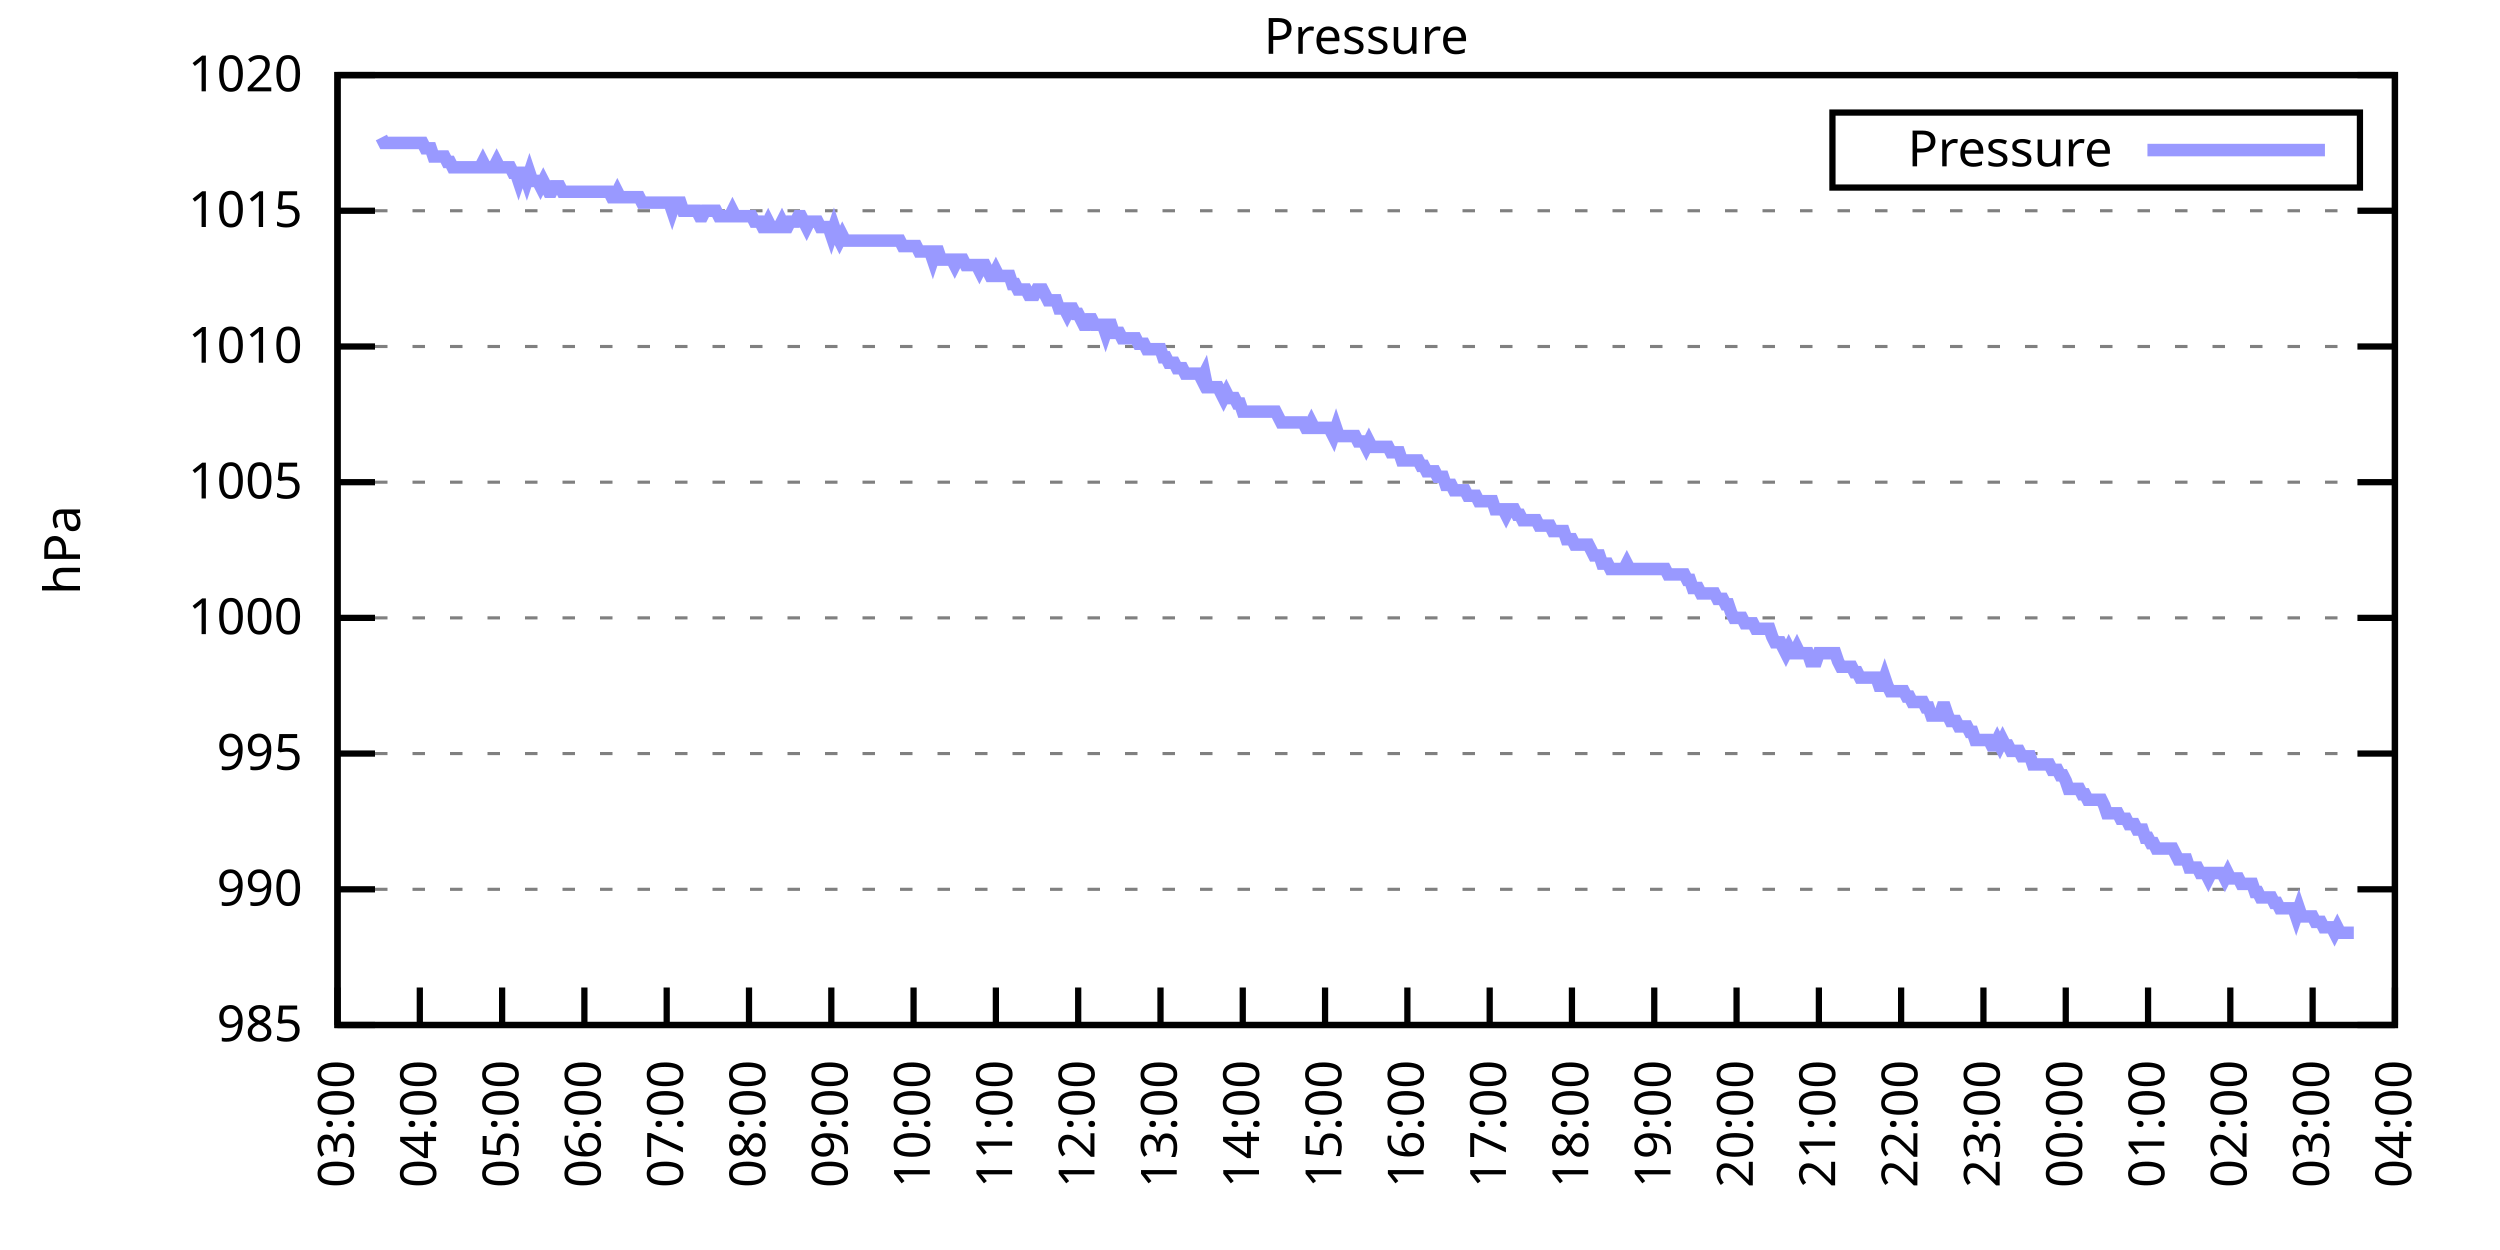
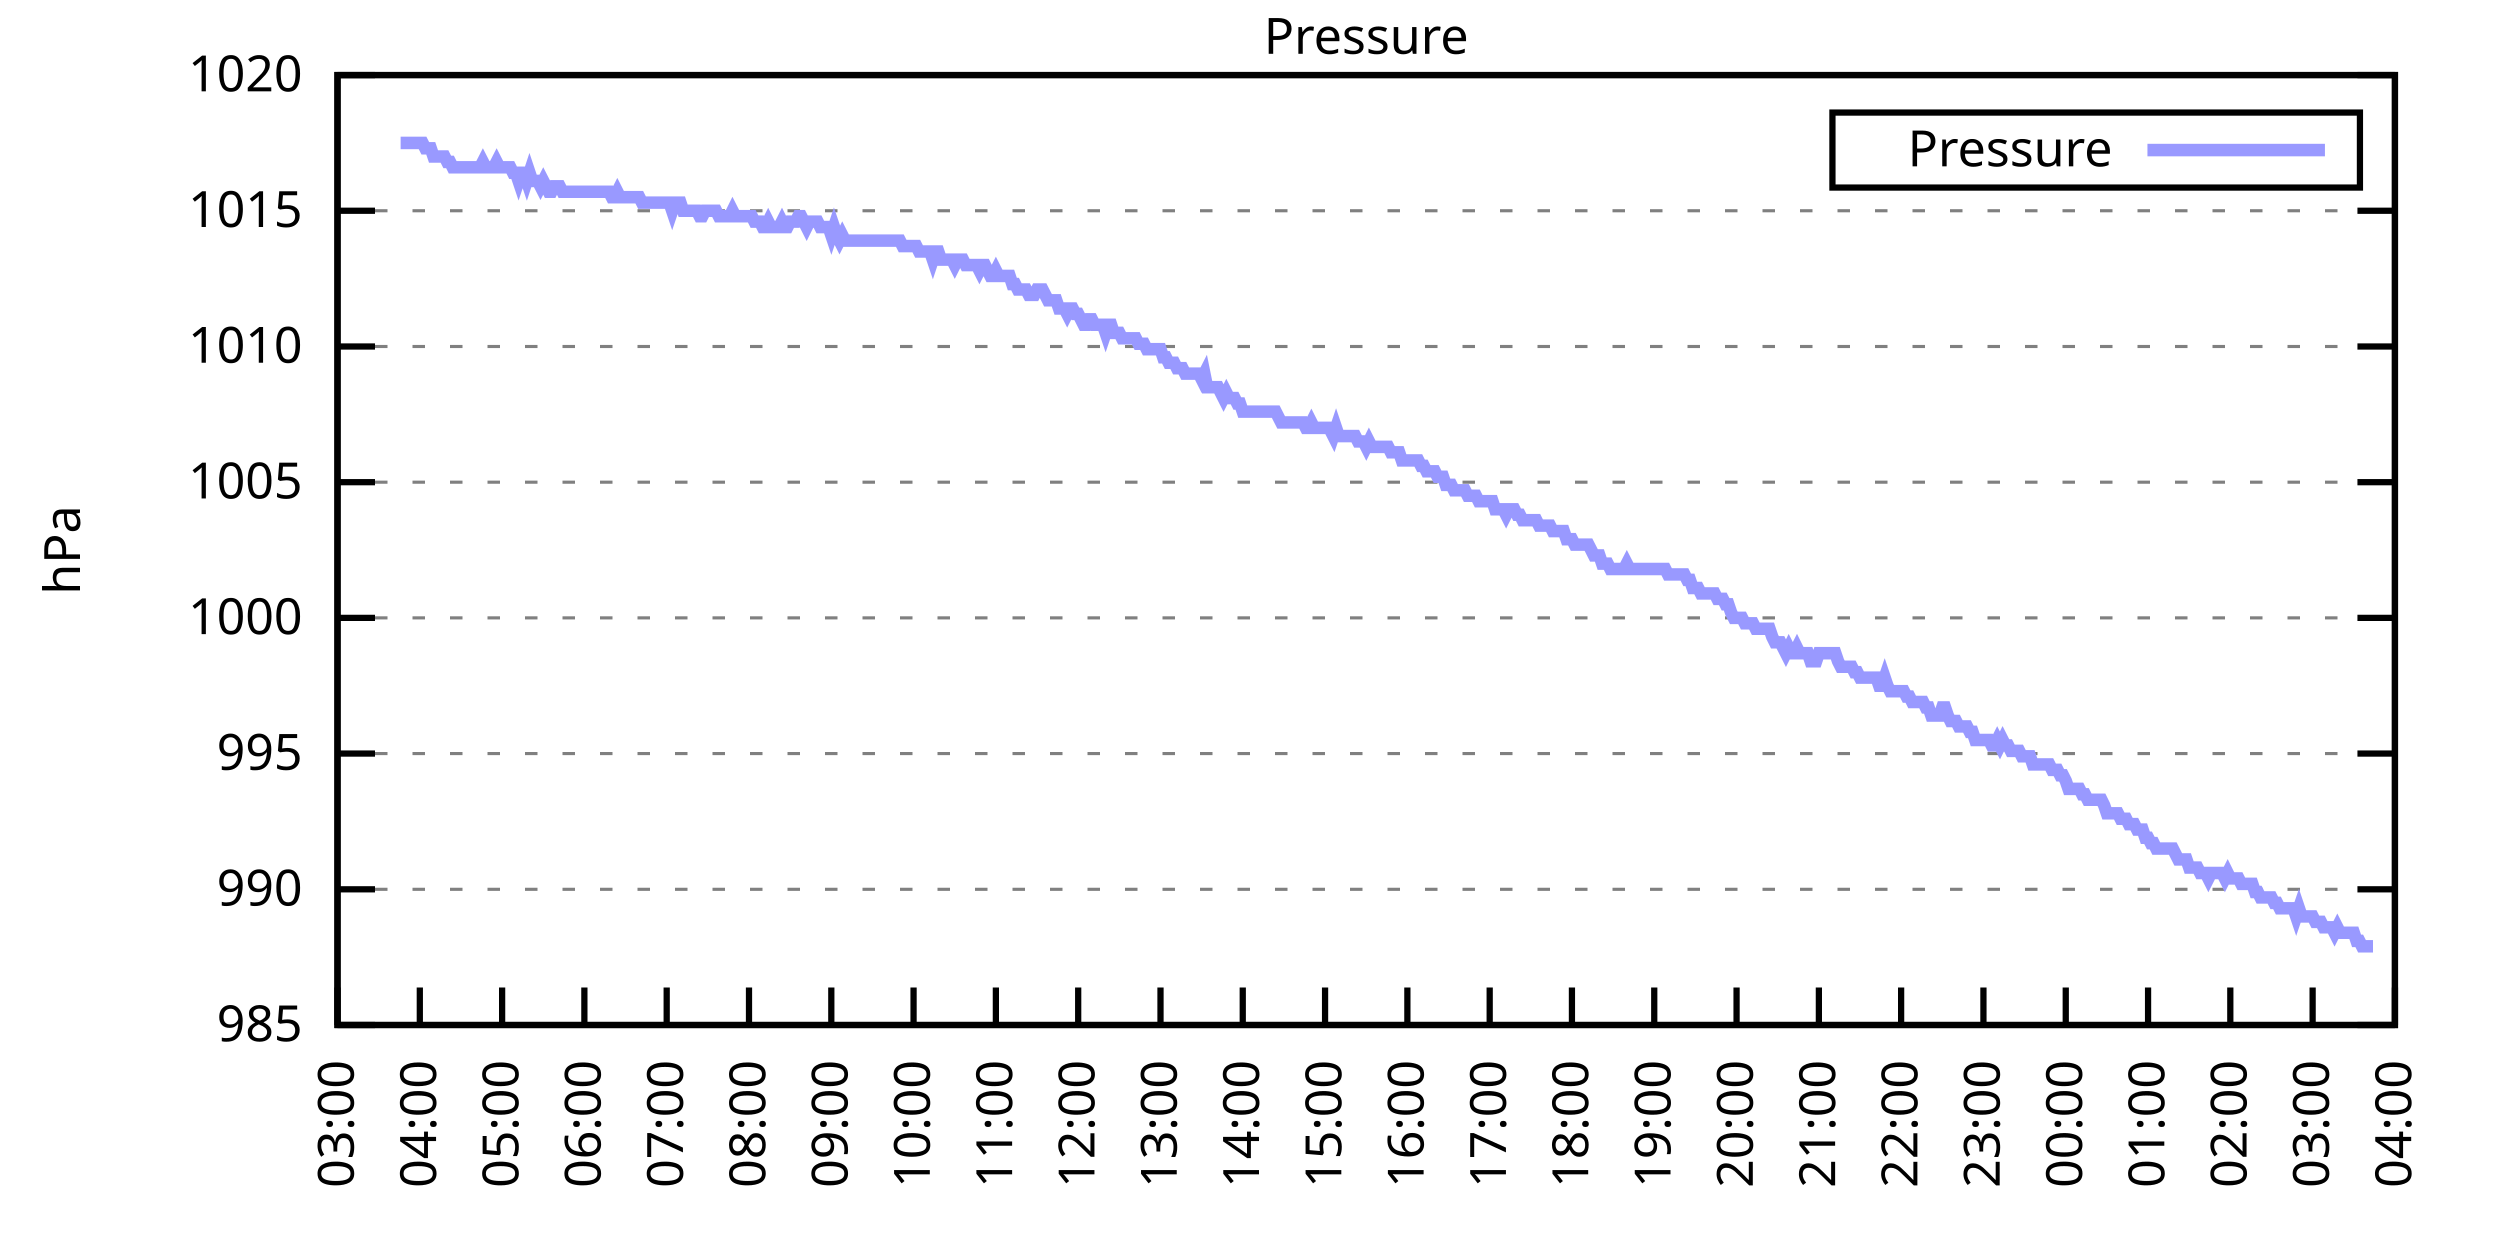
<svg xmlns="http://www.w3.org/2000/svg" xmlns:xlink="http://www.w3.org/1999/xlink" width="400" height="200" viewBox="0 0 400 200">
  <g id="gnuplot_canvas">
    <rect x="0" y="0" width="400" height="200" fill="none" />
    <defs>
      <circle id="gpDot" r="0.5" stroke-width="0.5" stroke="currentColor" />
      <path id="gpPt0" stroke-width="0.333" stroke="currentColor" d="M-1,0 h2 M0,-1 v2" />
      <path id="gpPt1" stroke-width="0.333" stroke="currentColor" d="M-1,-1 L1,1 M1,-1 L-1,1" />
      <path id="gpPt2" stroke-width="0.333" stroke="currentColor" d="M-1,0 L1,0 M0,-1 L0,1 M-1,-1 L1,1 M-1,1 L1,-1" />
      <rect id="gpPt3" stroke-width="0.333" stroke="currentColor" x="-1" y="-1" width="2" height="2" />
      <rect id="gpPt4" stroke-width="0.333" stroke="currentColor" fill="currentColor" x="-1" y="-1" width="2" height="2" />
      <circle id="gpPt5" stroke-width="0.333" stroke="currentColor" cx="0" cy="0" r="1" />
      <use xlink:href="#gpPt5" id="gpPt6" fill="currentColor" stroke="none" />
      <path id="gpPt7" stroke-width="0.333" stroke="currentColor" d="M0,-1.33 L-1.33,0.67 L1.33,0.67 z" />
      <use xlink:href="#gpPt7" id="gpPt8" fill="currentColor" stroke="none" />
      <use xlink:href="#gpPt7" id="gpPt9" stroke="currentColor" transform="rotate(180)" />
      <use xlink:href="#gpPt9" id="gpPt10" fill="currentColor" stroke="none" />
      <use xlink:href="#gpPt3" id="gpPt11" stroke="currentColor" transform="rotate(45)" />
      <use xlink:href="#gpPt11" id="gpPt12" fill="currentColor" stroke="none" />
      <path id="gpPt13" stroke-width="0.333" stroke="currentColor" d="M0,1.330 L1.265,0.411 L0.782,-1.067 L-0.782,-1.076 L-1.265,0.411 z" />
      <use xlink:href="#gpPt13" id="gpPt14" fill="currentColor" stroke="none" />
      <filter id="textbox" filterUnits="objectBoundingBox" x="0" y="0" height="1" width="1">
        <feFlood flood-color="white" flood-opacity="1" result="bgnd" />
        <feComposite in="SourceGraphic" in2="bgnd" operator="atop" />
      </filter>
      <filter id="greybox" filterUnits="objectBoundingBox" x="0" y="0" height="1" width="1">
        <feFlood flood-color="lightgrey" flood-opacity="1" result="grey" />
        <feComposite in="SourceGraphic" in2="grey" operator="atop" />
      </filter>
    </defs>
    <g fill="none" color="white" stroke="currentColor" stroke-width="1.00" stroke-linecap="butt" stroke-linejoin="miter">
</g>
    <g fill="none" color="black" stroke="currentColor" stroke-width="1.00" stroke-linecap="butt" stroke-linejoin="miter">
      <g stroke="none" shape-rendering="crispEdges">
        <polygon fill="rgb(255, 255, 255)" points="54.00,164.00 383.18,164.00 383.18,12.02 54.00,12.02 " />
      </g>
    </g>
    <g fill="none" color="black" stroke="currentColor" stroke-width="1.00" stroke-linecap="butt" stroke-linejoin="miter">
</g>
    <g fill="none" color="black" stroke="black" stroke-width="0.50" stroke-linecap="butt" stroke-linejoin="miter">
</g>
    <g fill="none" color="gray" stroke="currentColor" stroke-width="0.50" stroke-linecap="butt" stroke-linejoin="miter">
      <path stroke="gray" stroke-dasharray="2,4" class="gridline" d="M54.00,164.00 L383.19,164.00  " />
    </g>
    <g fill="none" color="gray" stroke="gray" stroke-width="1.00" stroke-linecap="butt" stroke-linejoin="miter">
</g>
    <g fill="none" color="black" stroke="currentColor" stroke-width="1.00" stroke-linecap="butt" stroke-linejoin="miter">
      <path stroke="black" d="M54.00,164.00 L60.00,164.00 M383.19,164.00 L377.19,164.00  " />
      <g transform="translate(48.40,166.60)" stroke="none" fill="black" font-family="Sans" font-size="8.00" text-anchor="end">
        <text>
          <tspan font-family="Sans"> 985</tspan>
        </text>
      </g>
    </g>
    <g fill="none" color="black" stroke="currentColor" stroke-width="1.00" stroke-linecap="butt" stroke-linejoin="miter">
</g>
    <g fill="none" color="black" stroke="black" stroke-width="0.50" stroke-linecap="butt" stroke-linejoin="miter">
</g>
    <g fill="none" color="gray" stroke="currentColor" stroke-width="0.50" stroke-linecap="butt" stroke-linejoin="miter">
      <path stroke="gray" stroke-dasharray="2,4" class="gridline" d="M54.00,142.29 L383.19,142.29  " />
    </g>
    <g fill="none" color="gray" stroke="gray" stroke-width="1.00" stroke-linecap="butt" stroke-linejoin="miter">
</g>
    <g fill="none" color="black" stroke="currentColor" stroke-width="1.00" stroke-linecap="butt" stroke-linejoin="miter">
      <path stroke="black" d="M54.00,142.29 L60.00,142.29 M383.19,142.29 L377.19,142.29  " />
      <g transform="translate(48.40,144.89)" stroke="none" fill="black" font-family="Sans" font-size="8.00" text-anchor="end">
        <text>
          <tspan font-family="Sans"> 990</tspan>
        </text>
      </g>
    </g>
    <g fill="none" color="black" stroke="currentColor" stroke-width="1.00" stroke-linecap="butt" stroke-linejoin="miter">
</g>
    <g fill="none" color="black" stroke="black" stroke-width="0.50" stroke-linecap="butt" stroke-linejoin="miter">
</g>
    <g fill="none" color="gray" stroke="currentColor" stroke-width="0.50" stroke-linecap="butt" stroke-linejoin="miter">
      <path stroke="gray" stroke-dasharray="2,4" class="gridline" d="M54.00,120.57 L383.19,120.57  " />
    </g>
    <g fill="none" color="gray" stroke="gray" stroke-width="1.00" stroke-linecap="butt" stroke-linejoin="miter">
</g>
    <g fill="none" color="black" stroke="currentColor" stroke-width="1.00" stroke-linecap="butt" stroke-linejoin="miter">
      <path stroke="black" d="M54.00,120.57 L60.00,120.57 M383.19,120.57 L377.19,120.57  " />
      <g transform="translate(48.40,123.17)" stroke="none" fill="black" font-family="Sans" font-size="8.00" text-anchor="end">
        <text>
          <tspan font-family="Sans"> 995</tspan>
        </text>
      </g>
    </g>
    <g fill="none" color="black" stroke="currentColor" stroke-width="1.00" stroke-linecap="butt" stroke-linejoin="miter">
</g>
    <g fill="none" color="black" stroke="black" stroke-width="0.50" stroke-linecap="butt" stroke-linejoin="miter">
</g>
    <g fill="none" color="gray" stroke="currentColor" stroke-width="0.50" stroke-linecap="butt" stroke-linejoin="miter">
      <path stroke="gray" stroke-dasharray="2,4" class="gridline" d="M54.00,98.86 L383.19,98.86  " />
    </g>
    <g fill="none" color="gray" stroke="gray" stroke-width="1.00" stroke-linecap="butt" stroke-linejoin="miter">
</g>
    <g fill="none" color="black" stroke="currentColor" stroke-width="1.00" stroke-linecap="butt" stroke-linejoin="miter">
      <path stroke="black" d="M54.00,98.86 L60.00,98.86 M383.19,98.86 L377.19,98.86  " />
      <g transform="translate(48.40,101.46)" stroke="none" fill="black" font-family="Sans" font-size="8.00" text-anchor="end">
        <text>
          <tspan font-family="Sans"> 1000</tspan>
        </text>
      </g>
    </g>
    <g fill="none" color="black" stroke="currentColor" stroke-width="1.00" stroke-linecap="butt" stroke-linejoin="miter">
</g>
    <g fill="none" color="black" stroke="black" stroke-width="0.50" stroke-linecap="butt" stroke-linejoin="miter">
</g>
    <g fill="none" color="gray" stroke="currentColor" stroke-width="0.50" stroke-linecap="butt" stroke-linejoin="miter">
      <path stroke="gray" stroke-dasharray="2,4" class="gridline" d="M54.00,77.15 L383.19,77.15  " />
    </g>
    <g fill="none" color="gray" stroke="gray" stroke-width="1.00" stroke-linecap="butt" stroke-linejoin="miter">
</g>
    <g fill="none" color="black" stroke="currentColor" stroke-width="1.00" stroke-linecap="butt" stroke-linejoin="miter">
      <path stroke="black" d="M54.00,77.15 L60.00,77.15 M383.19,77.15 L377.19,77.15  " />
      <g transform="translate(48.40,79.75)" stroke="none" fill="black" font-family="Sans" font-size="8.00" text-anchor="end">
        <text>
          <tspan font-family="Sans"> 1005</tspan>
        </text>
      </g>
    </g>
    <g fill="none" color="black" stroke="currentColor" stroke-width="1.00" stroke-linecap="butt" stroke-linejoin="miter">
</g>
    <g fill="none" color="black" stroke="black" stroke-width="0.50" stroke-linecap="butt" stroke-linejoin="miter">
</g>
    <g fill="none" color="gray" stroke="currentColor" stroke-width="0.50" stroke-linecap="butt" stroke-linejoin="miter">
      <path stroke="gray" stroke-dasharray="2,4" class="gridline" d="M54.00,55.44 L383.19,55.44  " />
    </g>
    <g fill="none" color="gray" stroke="gray" stroke-width="1.00" stroke-linecap="butt" stroke-linejoin="miter">
</g>
    <g fill="none" color="black" stroke="currentColor" stroke-width="1.00" stroke-linecap="butt" stroke-linejoin="miter">
      <path stroke="black" d="M54.00,55.44 L60.00,55.44 M383.19,55.44 L377.19,55.44  " />
      <g transform="translate(48.40,58.04)" stroke="none" fill="black" font-family="Sans" font-size="8.00" text-anchor="end">
        <text>
          <tspan font-family="Sans"> 1010</tspan>
        </text>
      </g>
    </g>
    <g fill="none" color="black" stroke="currentColor" stroke-width="1.00" stroke-linecap="butt" stroke-linejoin="miter">
</g>
    <g fill="none" color="black" stroke="black" stroke-width="0.50" stroke-linecap="butt" stroke-linejoin="miter">
</g>
    <g fill="none" color="gray" stroke="currentColor" stroke-width="0.50" stroke-linecap="butt" stroke-linejoin="miter">
      <path stroke="gray" stroke-dasharray="2,4" class="gridline" d="M54.00,33.72 L383.19,33.72  " />
    </g>
    <g fill="none" color="gray" stroke="gray" stroke-width="1.00" stroke-linecap="butt" stroke-linejoin="miter">
</g>
    <g fill="none" color="black" stroke="currentColor" stroke-width="1.00" stroke-linecap="butt" stroke-linejoin="miter">
      <path stroke="black" d="M54.00,33.72 L60.00,33.72 M383.19,33.72 L377.19,33.72  " />
      <g transform="translate(48.40,36.32)" stroke="none" fill="black" font-family="Sans" font-size="8.00" text-anchor="end">
        <text>
          <tspan font-family="Sans"> 1015</tspan>
        </text>
      </g>
    </g>
    <g fill="none" color="black" stroke="currentColor" stroke-width="1.00" stroke-linecap="butt" stroke-linejoin="miter">
</g>
    <g fill="none" color="black" stroke="black" stroke-width="0.50" stroke-linecap="butt" stroke-linejoin="miter">
</g>
    <g fill="none" color="gray" stroke="currentColor" stroke-width="0.50" stroke-linecap="butt" stroke-linejoin="miter">
      <path stroke="gray" stroke-dasharray="2,4" class="gridline" d="M54.00,12.01 L383.19,12.01  " />
    </g>
    <g fill="none" color="gray" stroke="gray" stroke-width="1.00" stroke-linecap="butt" stroke-linejoin="miter">
</g>
    <g fill="none" color="black" stroke="currentColor" stroke-width="1.00" stroke-linecap="butt" stroke-linejoin="miter">
      <path stroke="black" d="M54.00,12.01 L60.00,12.01 M383.19,12.01 L377.19,12.01  " />
      <g transform="translate(48.40,14.61)" stroke="none" fill="black" font-family="Sans" font-size="8.00" text-anchor="end">
        <text>
          <tspan font-family="Sans"> 1020</tspan>
        </text>
      </g>
    </g>
    <g fill="none" color="black" stroke="currentColor" stroke-width="1.00" stroke-linecap="butt" stroke-linejoin="miter">
      <path stroke="black" d="M54.00,164.00 L54.00,158.00  " />
      <g transform="translate(56.60,169.60) rotate(270.00)" stroke="none" fill="black" font-family="Sans" font-size="8.00" text-anchor="end">
        <text>
          <tspan font-family="Sans">03:00</tspan>
        </text>
      </g>
    </g>
    <g fill="none" color="black" stroke="currentColor" stroke-width="1.00" stroke-linecap="butt" stroke-linejoin="miter">
      <path stroke="black" d="M67.17,164.00 L67.17,158.00  " />
      <g transform="translate(69.77,169.60) rotate(270.00)" stroke="none" fill="black" font-family="Sans" font-size="8.00" text-anchor="end">
        <text>
          <tspan font-family="Sans">04:00</tspan>
        </text>
      </g>
    </g>
    <g fill="none" color="black" stroke="currentColor" stroke-width="1.00" stroke-linecap="butt" stroke-linejoin="miter">
      <path stroke="black" d="M80.34,164.00 L80.34,158.00  " />
      <g transform="translate(82.94,169.60) rotate(270.00)" stroke="none" fill="black" font-family="Sans" font-size="8.00" text-anchor="end">
        <text>
          <tspan font-family="Sans">05:00</tspan>
        </text>
      </g>
    </g>
    <g fill="none" color="black" stroke="currentColor" stroke-width="1.00" stroke-linecap="butt" stroke-linejoin="miter">
      <path stroke="black" d="M93.50,164.00 L93.50,158.00  " />
      <g transform="translate(96.10,169.60) rotate(270.00)" stroke="none" fill="black" font-family="Sans" font-size="8.00" text-anchor="end">
        <text>
          <tspan font-family="Sans">06:00</tspan>
        </text>
      </g>
    </g>
    <g fill="none" color="black" stroke="currentColor" stroke-width="1.00" stroke-linecap="butt" stroke-linejoin="miter">
      <path stroke="black" d="M106.67,164.00 L106.67,158.00  " />
      <g transform="translate(109.27,169.60) rotate(270.00)" stroke="none" fill="black" font-family="Sans" font-size="8.00" text-anchor="end">
        <text>
          <tspan font-family="Sans">07:00</tspan>
        </text>
      </g>
    </g>
    <g fill="none" color="black" stroke="currentColor" stroke-width="1.00" stroke-linecap="butt" stroke-linejoin="miter">
      <path stroke="black" d="M119.84,164.00 L119.84,158.00  " />
      <g transform="translate(122.44,169.60) rotate(270.00)" stroke="none" fill="black" font-family="Sans" font-size="8.00" text-anchor="end">
        <text>
          <tspan font-family="Sans">08:00</tspan>
        </text>
      </g>
    </g>
    <g fill="none" color="black" stroke="currentColor" stroke-width="1.00" stroke-linecap="butt" stroke-linejoin="miter">
      <path stroke="black" d="M133.01,164.00 L133.01,158.00  " />
      <g transform="translate(135.61,169.60) rotate(270.00)" stroke="none" fill="black" font-family="Sans" font-size="8.00" text-anchor="end">
        <text>
          <tspan font-family="Sans">09:00</tspan>
        </text>
      </g>
    </g>
    <g fill="none" color="black" stroke="currentColor" stroke-width="1.00" stroke-linecap="butt" stroke-linejoin="miter">
      <path stroke="black" d="M146.17,164.00 L146.17,158.00  " />
      <g transform="translate(148.77,169.60) rotate(270.00)" stroke="none" fill="black" font-family="Sans" font-size="8.00" text-anchor="end">
        <text>
          <tspan font-family="Sans">10:00</tspan>
        </text>
      </g>
    </g>
    <g fill="none" color="black" stroke="currentColor" stroke-width="1.00" stroke-linecap="butt" stroke-linejoin="miter">
      <path stroke="black" d="M159.34,164.00 L159.34,158.00  " />
      <g transform="translate(161.94,169.60) rotate(270.00)" stroke="none" fill="black" font-family="Sans" font-size="8.00" text-anchor="end">
        <text>
          <tspan font-family="Sans">11:00</tspan>
        </text>
      </g>
    </g>
    <g fill="none" color="black" stroke="currentColor" stroke-width="1.00" stroke-linecap="butt" stroke-linejoin="miter">
      <path stroke="black" d="M172.51,164.00 L172.51,158.00  " />
      <g transform="translate(175.11,169.60) rotate(270.00)" stroke="none" fill="black" font-family="Sans" font-size="8.00" text-anchor="end">
        <text>
          <tspan font-family="Sans">12:00</tspan>
        </text>
      </g>
    </g>
    <g fill="none" color="black" stroke="currentColor" stroke-width="1.00" stroke-linecap="butt" stroke-linejoin="miter">
      <path stroke="black" d="M185.68,164.00 L185.68,158.00  " />
      <g transform="translate(188.28,169.60) rotate(270.00)" stroke="none" fill="black" font-family="Sans" font-size="8.00" text-anchor="end">
        <text>
          <tspan font-family="Sans">13:00</tspan>
        </text>
      </g>
    </g>
    <g fill="none" color="black" stroke="currentColor" stroke-width="1.00" stroke-linecap="butt" stroke-linejoin="miter">
      <path stroke="black" d="M198.84,164.00 L198.84,158.00  " />
      <g transform="translate(201.44,169.60) rotate(270.00)" stroke="none" fill="black" font-family="Sans" font-size="8.00" text-anchor="end">
        <text>
          <tspan font-family="Sans">14:00</tspan>
        </text>
      </g>
    </g>
    <g fill="none" color="black" stroke="currentColor" stroke-width="1.00" stroke-linecap="butt" stroke-linejoin="miter">
      <path stroke="black" d="M212.01,164.00 L212.01,158.00  " />
      <g transform="translate(214.61,169.60) rotate(270.00)" stroke="none" fill="black" font-family="Sans" font-size="8.00" text-anchor="end">
        <text>
          <tspan font-family="Sans">15:00</tspan>
        </text>
      </g>
    </g>
    <g fill="none" color="black" stroke="currentColor" stroke-width="1.00" stroke-linecap="butt" stroke-linejoin="miter">
      <path stroke="black" d="M225.18,164.00 L225.18,158.00  " />
      <g transform="translate(227.78,169.60) rotate(270.00)" stroke="none" fill="black" font-family="Sans" font-size="8.00" text-anchor="end">
        <text>
          <tspan font-family="Sans">16:00</tspan>
        </text>
      </g>
    </g>
    <g fill="none" color="black" stroke="currentColor" stroke-width="1.00" stroke-linecap="butt" stroke-linejoin="miter">
      <path stroke="black" d="M238.35,164.00 L238.35,158.00  " />
      <g transform="translate(240.95,169.60) rotate(270.00)" stroke="none" fill="black" font-family="Sans" font-size="8.00" text-anchor="end">
        <text>
          <tspan font-family="Sans">17:00</tspan>
        </text>
      </g>
    </g>
    <g fill="none" color="black" stroke="currentColor" stroke-width="1.00" stroke-linecap="butt" stroke-linejoin="miter">
      <path stroke="black" d="M251.51,164.00 L251.51,158.00  " />
      <g transform="translate(254.11,169.60) rotate(270.00)" stroke="none" fill="black" font-family="Sans" font-size="8.00" text-anchor="end">
        <text>
          <tspan font-family="Sans">18:00</tspan>
        </text>
      </g>
    </g>
    <g fill="none" color="black" stroke="currentColor" stroke-width="1.00" stroke-linecap="butt" stroke-linejoin="miter">
      <path stroke="black" d="M264.68,164.00 L264.68,158.00  " />
      <g transform="translate(267.28,169.60) rotate(270.00)" stroke="none" fill="black" font-family="Sans" font-size="8.00" text-anchor="end">
        <text>
          <tspan font-family="Sans">19:00</tspan>
        </text>
      </g>
    </g>
    <g fill="none" color="black" stroke="currentColor" stroke-width="1.00" stroke-linecap="butt" stroke-linejoin="miter">
      <path stroke="black" d="M277.85,164.00 L277.85,158.00  " />
      <g transform="translate(280.45,169.60) rotate(270.00)" stroke="none" fill="black" font-family="Sans" font-size="8.00" text-anchor="end">
        <text>
          <tspan font-family="Sans">20:00</tspan>
        </text>
      </g>
    </g>
    <g fill="none" color="black" stroke="currentColor" stroke-width="1.00" stroke-linecap="butt" stroke-linejoin="miter">
      <path stroke="black" d="M291.02,164.00 L291.02,158.00  " />
      <g transform="translate(293.62,169.60) rotate(270.00)" stroke="none" fill="black" font-family="Sans" font-size="8.00" text-anchor="end">
        <text>
          <tspan font-family="Sans">21:00</tspan>
        </text>
      </g>
    </g>
    <g fill="none" color="black" stroke="currentColor" stroke-width="1.00" stroke-linecap="butt" stroke-linejoin="miter">
      <path stroke="black" d="M304.18,164.00 L304.18,158.00  " />
      <g transform="translate(306.78,169.60) rotate(270.00)" stroke="none" fill="black" font-family="Sans" font-size="8.00" text-anchor="end">
        <text>
          <tspan font-family="Sans">22:00</tspan>
        </text>
      </g>
    </g>
    <g fill="none" color="black" stroke="currentColor" stroke-width="1.00" stroke-linecap="butt" stroke-linejoin="miter">
      <path stroke="black" d="M317.35,164.00 L317.35,158.00  " />
      <g transform="translate(319.95,169.60) rotate(270.00)" stroke="none" fill="black" font-family="Sans" font-size="8.00" text-anchor="end">
        <text>
          <tspan font-family="Sans">23:00</tspan>
        </text>
      </g>
    </g>
    <g fill="none" color="black" stroke="currentColor" stroke-width="1.00" stroke-linecap="butt" stroke-linejoin="miter">
      <path stroke="black" d="M330.52,164.00 L330.52,158.00  " />
      <g transform="translate(333.12,169.60) rotate(270.00)" stroke="none" fill="black" font-family="Sans" font-size="8.00" text-anchor="end">
        <text>
          <tspan font-family="Sans">00:00</tspan>
        </text>
      </g>
    </g>
    <g fill="none" color="black" stroke="currentColor" stroke-width="1.00" stroke-linecap="butt" stroke-linejoin="miter">
      <path stroke="black" d="M343.69,164.00 L343.69,158.00  " />
      <g transform="translate(346.29,169.60) rotate(270.00)" stroke="none" fill="black" font-family="Sans" font-size="8.00" text-anchor="end">
        <text>
          <tspan font-family="Sans">01:00</tspan>
        </text>
      </g>
    </g>
    <g fill="none" color="black" stroke="currentColor" stroke-width="1.00" stroke-linecap="butt" stroke-linejoin="miter">
      <path stroke="black" d="M356.85,164.00 L356.85,158.00  " />
      <g transform="translate(359.45,169.60) rotate(270.00)" stroke="none" fill="black" font-family="Sans" font-size="8.00" text-anchor="end">
        <text>
          <tspan font-family="Sans">02:00</tspan>
        </text>
      </g>
    </g>
    <g fill="none" color="black" stroke="currentColor" stroke-width="1.00" stroke-linecap="butt" stroke-linejoin="miter">
      <path stroke="black" d="M370.02,164.00 L370.02,158.00  " />
      <g transform="translate(372.62,169.60) rotate(270.00)" stroke="none" fill="black" font-family="Sans" font-size="8.00" text-anchor="end">
        <text>
          <tspan font-family="Sans">03:00</tspan>
        </text>
      </g>
    </g>
    <g fill="none" color="black" stroke="currentColor" stroke-width="1.00" stroke-linecap="butt" stroke-linejoin="miter">
      <path stroke="black" d="M383.19,164.00 L383.19,158.00  " />
      <g transform="translate(385.79,169.60) rotate(270.00)" stroke="none" fill="black" font-family="Sans" font-size="8.00" text-anchor="end">
        <text>
          <tspan font-family="Sans">04:00</tspan>
        </text>
      </g>
    </g>
    <g fill="none" color="black" stroke="currentColor" stroke-width="1.00" stroke-linecap="butt" stroke-linejoin="miter">
</g>
    <g fill="none" color="black" stroke="currentColor" stroke-width="1.00" stroke-linecap="butt" stroke-linejoin="miter">
      <path stroke="black" d="M54.00,12.01 L54.00,164.00 L383.19,164.00 L383.19,12.01 L54.00,12.01 Z  " />
    </g>
    <g fill="none" color="black" stroke="currentColor" stroke-width="1.00" stroke-linecap="butt" stroke-linejoin="miter">
</g>
    <g fill="none" color="black" stroke="currentColor" stroke-width="1.00" stroke-linecap="butt" stroke-linejoin="miter">
      <path stroke="black" d="M293.19,30.01 L293.19,18.01 L377.59,18.01 L377.59,30.01 L293.19,30.01 Z  " />
    </g>
    <g id="Pressure_plot_1">
      <g fill="none" color="white" stroke="black" stroke-width="2.00" stroke-linecap="butt" stroke-linejoin="miter">
</g>
      <g fill="none" color="black" stroke="currentColor" stroke-width="2.00" stroke-linecap="butt" stroke-linejoin="miter">
        <g transform="translate(337.99,26.61)" stroke="none" fill="black" font-family="Sans" font-size="8.00" text-anchor="end">
          <text>
            <tspan font-family="Sans">Pressure</tspan>
          </text>
        </g>
      </g>
      <g fill="none" color="black" stroke="currentColor" stroke-width="2.00" stroke-linecap="butt" stroke-linejoin="miter">
-         <path stroke="rgb(153, 153, 255)" d="M343.59,24.01 L371.99,24.01 M61.02,22.00 L61.46,22.87 L61.90,22.87 L62.34,22.87 L62.78,22.87 L63.22,22.87   L63.66,22.87 L64.10,22.87 L64.53,22.87 L64.97,22.87 L65.41,22.87 L65.85,22.87 L66.29,22.87 L66.73,22.87   L67.17,22.87 L67.61,22.87 L68.05,23.73 L68.48,23.73 L68.92,23.73 L69.36,25.04 L69.80,25.04 L70.24,25.04   L70.68,25.04 L71.12,25.04 L71.56,25.91 L72.00,25.91 L72.43,26.77 L72.87,26.77 L73.31,26.77 L73.75,26.77   L74.19,26.77 L74.63,26.77 L75.07,26.77 L75.51,26.77 L75.95,26.77 L76.38,26.77 L76.82,26.77 L77.26,25.91   L77.70,26.77 L78.14,26.77 L78.58,26.77 L79.02,26.77 L79.46,25.91 L79.90,26.77 L80.34,26.77 L80.77,26.77   L81.21,26.77 L81.65,26.77 L82.09,27.64 L82.53,27.64 L82.97,28.95 L83.41,27.64 L83.85,27.64 L84.29,28.95   L84.72,27.64 L85.16,28.95 L85.60,28.95 L86.04,28.95 L86.48,29.81 L86.92,28.95 L87.36,29.81 L87.80,30.68   L88.24,30.68 L88.67,29.81 L89.11,29.81 L89.55,29.81 L89.99,30.68 L90.43,30.68 L90.87,30.68 L91.31,30.68   L91.75,30.68 L92.19,30.68 L92.62,30.68 L93.06,30.68 L93.50,30.68 L93.94,30.68 L94.38,30.68 L94.82,30.68   L95.26,30.68 L95.70,30.68 L96.14,30.68 L96.58,30.68 L97.01,30.68 L97.45,30.68 L97.89,31.55 L98.33,31.55   L98.77,30.68 L99.21,31.55 L99.65,31.55 L100.09,31.55 L100.53,31.55 L100.96,31.55 L101.40,31.55 L101.84,31.55   L102.28,31.55 L102.72,32.42 L103.16,32.42 L103.60,32.42 L104.04,32.42 L104.48,32.42 L104.91,32.42 L105.35,32.42   L105.79,32.42 L106.23,32.42 L106.67,32.42 L107.11,32.42 L107.55,33.72 L107.99,32.42 L108.43,32.42 L108.87,32.42   L109.30,33.72 L109.74,33.72 L110.18,33.72 L110.62,33.72 L111.06,33.72 L111.50,33.72 L111.94,34.59 L112.38,34.59   L112.82,33.72 L113.25,33.72 L113.69,33.72 L114.13,33.72 L114.57,33.72 L115.01,34.59 L115.45,34.59 L115.89,34.59   L116.33,34.59 L116.77,34.59 L117.20,33.72 L117.64,34.59 L118.08,34.59 L118.52,34.59 L118.96,34.59 L119.40,34.59   L119.84,34.59 L120.28,34.59 L120.72,35.46 L121.15,35.46 L121.59,35.46 L122.03,36.33 L122.47,36.33 L122.91,35.46   L123.35,36.33 L123.79,36.33 L124.23,36.33 L124.67,36.33 L125.11,35.46 L125.54,36.33 L125.98,36.33 L126.42,35.46   L126.86,35.46 L127.30,35.46 L127.74,34.59 L128.18,34.59 L128.62,35.46 L129.06,36.33 L129.49,35.46 L129.93,35.46   L130.37,35.46 L130.81,35.46 L131.25,36.33 L131.69,36.33 L132.13,36.33 L132.57,36.33 L133.01,37.63 L133.44,36.33   L133.88,37.63 L134.32,38.50 L134.76,37.63 L135.20,38.50 L135.64,38.50 L136.08,38.50 L136.52,38.50 L136.96,38.50   L137.39,38.50 L137.83,38.50 L138.27,38.50 L138.71,38.50 L139.15,38.50 L139.59,38.50 L140.03,38.50 L140.47,38.50   L140.91,38.50 L141.35,38.50 L141.78,38.50 L142.22,38.50 L142.66,38.50 L143.10,38.50 L143.54,38.50 L143.98,38.50   L144.42,39.37 L144.86,39.37 L145.30,39.37 L145.73,39.37 L146.17,39.37 L146.61,39.37 L147.05,40.24 L147.49,40.24   L147.93,40.24 L148.37,40.24 L148.81,40.24 L149.25,41.54 L149.68,40.24 L150.12,40.24 L150.56,41.54 L151.00,41.54   L151.44,41.54 L151.88,41.54 L152.32,41.54 L152.76,42.41 L153.20,41.54 L153.63,41.54 L154.07,41.54 L154.51,42.41   L154.95,42.41 L155.39,42.41 L155.83,42.41 L156.27,42.41 L156.71,43.28 L157.15,42.41 L157.59,42.41 L158.02,43.28   L158.46,44.15 L158.90,44.15 L159.34,43.28 L159.78,44.15 L160.22,44.15 L160.66,44.15 L161.10,44.15 L161.54,44.15   L161.97,45.45 L162.41,45.45 L162.85,46.32 L163.29,46.32 L163.73,46.32 L164.17,46.32 L164.61,47.18 L165.05,47.18   L165.49,47.18 L165.92,46.32 L166.36,46.32 L166.80,46.32 L167.24,47.18 L167.68,48.05 L168.12,48.05 L168.56,48.05   L169.00,48.05 L169.44,49.36 L169.87,49.36 L170.31,49.36 L170.75,50.22 L171.19,49.36 L171.63,49.36 L172.07,50.22   L172.51,50.22 L172.95,51.09 L173.39,51.96 L173.83,51.96 L174.26,51.09 L174.70,51.09 L175.14,51.96 L175.58,51.96   L176.02,51.96 L176.46,51.96 L176.90,53.26 L177.34,51.96 L177.78,51.96 L178.21,53.26 L178.65,53.26 L179.09,53.26   L179.53,54.13 L179.97,54.13 L180.41,54.13 L180.85,54.13 L181.29,54.13 L181.73,54.13 L182.16,55.00 L182.60,55.00   L183.04,55.00 L183.48,55.87 L183.92,55.87 L184.36,55.87 L184.80,55.87 L185.24,55.87 L185.68,55.87 L186.11,57.17   L186.55,57.17 L186.99,58.04 L187.43,58.04 L187.87,58.04 L188.31,58.91 L188.75,58.91 L189.19,58.91 L189.63,59.78   L190.07,59.78 L190.50,59.78 L190.94,59.78 L191.38,59.78 L191.82,59.78 L192.26,60.65 L192.70,59.78 L193.14,61.95   L193.58,61.95 L194.02,61.95 L194.45,61.95 L194.89,61.95 L195.33,62.82 L195.77,63.69 L196.21,62.82 L196.65,63.69   L197.09,63.69 L197.53,63.69 L197.97,64.56 L198.40,64.56 L198.84,65.86 L199.28,65.86 L199.72,65.86 L200.16,65.86   L200.60,65.86 L201.04,65.86 L201.48,65.86 L201.92,65.86 L202.35,65.86 L202.79,65.86 L203.23,65.86 L203.67,65.86   L204.11,65.86 L204.55,66.73 L204.99,67.59 L205.43,67.59 L205.87,67.59 L206.31,67.59 L206.74,67.59 L207.18,67.59   L207.62,67.59 L208.06,67.59 L208.50,67.59 L208.94,68.46 L209.38,68.46 L209.82,67.59 L210.26,68.46 L210.69,68.46   L211.13,68.46 L211.57,68.46 L212.01,68.46 L212.45,68.46 L212.67,68.46 L213.33,69.77 L213.77,68.46 L214.21,69.77   L214.64,69.77 L215.08,69.77 L215.52,69.77 L215.96,69.77 L216.40,69.77 L216.84,69.77 L217.28,70.63 L217.72,70.63   L218.16,70.63 L218.60,71.50 L219.03,70.63 L219.47,71.50 L219.91,71.50 L220.35,71.50 L220.79,71.50 L221.23,71.50   L221.67,71.50 L222.11,71.50 L222.55,72.37 L222.98,72.37 L223.42,72.37 L223.86,72.37 L224.30,73.67 L224.74,73.67   L225.18,73.67 L225.62,73.67 L226.06,73.67 L226.50,73.67 L226.93,73.67 L227.37,74.54 L227.81,74.54 L228.25,75.41   L228.69,75.41 L229.13,75.41 L229.57,75.41 L230.01,76.28 L230.45,76.28 L230.88,76.28 L231.32,77.58 L231.76,77.58   L232.20,77.58 L232.64,78.45 L233.08,78.45 L233.52,78.45 L233.96,78.45 L234.40,78.45 L234.84,79.32 L235.27,79.32   L235.71,79.32 L236.15,79.32 L236.59,80.19 L237.03,80.19 L237.47,80.19 L237.91,80.19 L238.35,80.19 L238.79,80.19   L239.22,81.49 L239.66,81.49 L240.10,81.49 L240.54,81.49 L240.98,82.36 L241.42,81.49 L241.86,81.49 L242.30,81.49   L242.74,82.36 L243.17,82.36 L243.61,83.23 L244.05,83.23 L244.49,83.23 L244.93,83.23 L245.37,83.23 L245.81,83.23   L246.25,84.10 L246.69,84.10 L247.12,84.10 L247.56,84.10 L248.00,84.10 L248.44,84.97 L248.88,84.97 L249.32,84.97   L249.76,84.97 L250.20,84.97 L250.64,86.27 L251.08,86.27 L251.51,86.27 L251.95,87.14 L252.39,87.14 L252.83,87.14   L253.27,87.14 L253.71,87.14 L254.15,87.14 L254.59,88.00 L255.03,88.87 L255.46,88.87 L255.90,88.87 L256.34,90.18   L256.78,90.18 L257.22,90.18 L257.66,91.04 L258.10,91.04 L258.54,91.04 L258.98,91.04 L259.41,91.04 L259.85,91.04   L260.29,90.18 L260.73,91.04 L261.17,91.04 L261.61,91.04 L262.05,91.04 L262.49,91.04 L262.93,91.04 L263.36,91.04   L263.80,91.04 L264.24,91.04 L264.68,91.04 L265.12,91.04 L265.56,91.04 L266.00,91.04 L266.44,91.04 L266.88,91.91   L267.32,91.91 L267.75,91.91 L268.19,91.91 L268.63,91.91 L269.07,91.91 L269.51,91.91 L269.95,92.78 L270.39,92.78   L270.83,94.08 L271.27,94.08 L271.70,94.08 L272.14,94.95 L272.58,94.95 L273.02,94.95 L273.46,94.95 L273.90,94.95   L274.34,94.95 L274.78,95.82 L275.22,95.82 L275.65,95.82 L276.09,96.69 L276.53,96.69 L276.97,97.99 L277.41,98.86   L277.85,98.86 L278.29,98.86 L278.73,98.86 L279.17,99.73 L279.60,99.73 L280.04,99.73 L280.48,99.73 L280.92,100.60   L281.36,100.60 L281.80,100.60 L282.24,100.60 L282.68,100.60 L283.12,100.60 L283.56,101.90 L283.99,102.77 L284.43,102.77   L284.87,102.77 L285.31,103.64 L285.75,104.51 L286.19,103.64 L286.63,104.51 L287.07,104.51 L287.51,103.64 L287.94,104.51   L288.38,104.51 L288.82,104.51 L289.26,104.51 L289.70,105.81 L290.14,105.81 L290.58,105.81 L291.02,104.51 L291.46,104.51   L291.89,104.51 L292.33,104.51 L292.77,104.51 L293.21,104.51 L293.65,104.51 L294.09,105.81 L294.53,106.68 L294.97,106.68   L295.41,106.68 L295.84,106.68 L296.28,106.68 L296.72,107.55 L297.16,107.55 L297.60,108.42 L298.04,108.42 L298.48,108.42   L298.92,108.42 L299.36,108.42 L299.80,108.42 L300.23,108.42 L300.67,109.72 L301.11,109.72 L301.55,108.42 L301.99,109.72   L302.43,110.59 L302.87,110.59 L303.31,110.59 L303.75,110.59 L304.18,110.59 L304.62,110.59 L305.06,111.45 L305.50,111.45   L305.94,112.32 L306.38,112.32 L306.82,112.32 L307.26,112.32 L307.70,112.32 L308.13,113.19 L308.57,113.19 L309.01,114.49   L309.45,114.49 L309.89,114.49 L310.33,114.49 L310.77,113.19 L311.21,113.19 L311.65,114.49 L312.08,115.36 L312.52,115.36   L312.96,115.36 L313.40,116.23 L313.84,116.23 L314.28,116.23 L314.72,116.23 L315.16,117.10 L315.60,117.10 L316.04,118.40   L316.47,118.40 L316.91,118.40 L317.35,118.40 L317.79,118.40 L318.23,118.40 L318.67,119.27 L319.11,119.27 L319.55,118.40   L319.99,119.27 L320.42,118.40 L320.86,119.27 L321.30,119.27 L321.74,120.14 L322.18,120.14 L322.62,120.14 L323.06,120.14   L323.50,121.01 L323.94,121.01 L324.37,121.01 L324.81,121.01 L325.25,122.31 L325.69,122.31 L326.13,122.31 L326.57,122.31   L327.01,122.31 L327.45,122.31 L327.89,122.31 L328.33,123.18 L328.76,123.18 L329.20,123.18 L329.64,124.05 L330.08,124.05   L330.52,124.92 L330.96,126.22 L331.40,126.22 L331.84,126.22 L332.28,126.22 L332.71,126.22 L333.15,127.09 L333.59,127.09   L334.03,127.96 L334.47,127.96 L334.91,127.96 L335.35,127.96 L335.79,127.96 L336.23,127.96 L336.66,128.83 L337.10,130.13   L337.54,130.13 L337.98,130.13 L338.42,130.13 L338.86,130.13 L339.30,131.00 L339.74,131.00 L340.18,131.00 L340.61,131.86   L341.05,131.86 L341.49,131.86 L341.93,132.73 L342.37,132.73 L342.81,132.73 L343.25,134.04 L343.69,134.04 L344.13,134.90   L344.57,134.90 L345.00,135.77 L345.44,135.77 L345.88,135.77 L346.32,135.77 L346.76,135.77 L347.20,135.77 L347.64,135.77   L348.08,136.64 L348.52,137.51 L348.95,137.51 L349.39,137.51 L349.83,137.51 L350.27,138.81 L350.71,138.81 L351.15,138.81   L351.59,138.81 L352.03,139.68 L352.47,139.68 L352.90,139.68 L353.34,140.55 L353.78,139.68 L354.22,139.68 L354.66,139.68   L355.10,139.68 L355.54,139.68 L355.98,140.55 L356.42,139.68 L356.85,140.55 L357.29,140.55 L357.73,140.55 L358.17,140.55   L358.61,141.42 L359.05,141.42 L359.49,141.42 L359.93,141.42 L360.37,141.42 L360.81,142.72 L361.24,142.72 L361.68,143.59   L362.12,143.59 L362.56,143.59 L363.00,143.59 L363.44,143.59 L363.88,144.46 L364.32,144.46 L364.76,145.33 L365.19,145.33   L365.63,145.33 L366.07,145.33 L366.51,145.33 L366.95,145.33 L367.39,146.63 L367.83,145.33 L368.27,146.63 L368.71,146.63   L369.14,146.63 L369.58,146.63 L370.02,146.63 L370.46,147.50 L370.90,147.50 L371.34,147.50 L371.78,148.37 L372.22,148.37   L372.66,148.37 L373.09,148.37 L373.53,149.24 L373.97,148.37 L374.41,149.24 L374.85,149.24 L375.29,149.24 L375.73,149.24   L376.17,149.24 L376.61,149.24  " />
+         <path stroke="rgb(153, 153, 255)" d="M343.59,24.01 L371.99,24.01 M64.10,22.87 L64.53,22.87 L64.97,22.87 L65.41,22.87 L65.85,22.87 L66.29,22.87   L66.73,22.87 L67.17,22.87 L67.61,22.87 L68.05,23.73 L68.48,23.73 L68.92,23.73 L69.36,25.04 L69.80,25.04   L70.24,25.04 L70.68,25.04 L71.12,25.04 L71.56,25.91 L72.00,25.91 L72.43,26.77 L72.87,26.77 L73.31,26.77   L73.75,26.77 L74.19,26.77 L74.63,26.77 L75.07,26.77 L75.51,26.77 L75.95,26.77 L76.38,26.77 L76.82,26.77   L77.26,25.91 L77.70,26.77 L78.14,26.77 L78.58,26.77 L79.02,26.77 L79.46,25.91 L79.90,26.77 L80.34,26.77   L80.77,26.77 L81.21,26.77 L81.65,26.77 L82.09,27.64 L82.53,27.64 L82.97,28.95 L83.41,27.64 L83.85,27.64   L84.29,28.95 L84.72,27.64 L85.16,28.95 L85.60,28.95 L86.04,28.95 L86.48,29.81 L86.92,28.95 L87.36,29.81   L87.80,30.68 L88.24,30.68 L88.67,29.81 L89.11,29.81 L89.55,29.81 L89.99,30.68 L90.43,30.68 L90.87,30.68   L91.31,30.68 L91.75,30.68 L92.19,30.68 L92.62,30.68 L93.06,30.68 L93.50,30.68 L93.94,30.68 L94.38,30.68   L94.82,30.68 L95.26,30.68 L95.70,30.68 L96.14,30.68 L96.58,30.68 L97.01,30.68 L97.45,30.68 L97.89,31.55   L98.33,31.55 L98.77,30.68 L99.21,31.55 L99.65,31.55 L100.09,31.55 L100.53,31.55 L100.96,31.55 L101.40,31.55   L101.84,31.55 L102.28,31.55 L102.72,32.42 L103.16,32.42 L103.60,32.42 L104.04,32.42 L104.48,32.42 L104.91,32.42   L105.35,32.42 L105.79,32.42 L106.23,32.42 L106.67,32.42 L107.11,32.42 L107.55,33.72 L107.99,32.42 L108.43,32.42   L108.87,32.42 L109.30,33.72 L109.74,33.72 L110.18,33.72 L110.62,33.72 L111.06,33.72 L111.50,33.72 L111.94,34.59   L112.38,34.59 L112.82,33.72 L113.25,33.72 L113.69,33.72 L114.13,33.72 L114.57,33.72 L115.01,34.59 L115.45,34.59   L115.89,34.59 L116.33,34.59 L116.77,34.59 L117.20,33.72 L117.64,34.59 L118.08,34.59 L118.52,34.59 L118.96,34.59   L119.40,34.59 L119.84,34.59 L120.28,34.59 L120.72,35.46 L121.15,35.46 L121.59,35.46 L122.03,36.33 L122.47,36.33   L122.91,35.46 L123.35,36.33 L123.79,36.33 L124.23,36.33 L124.67,36.33 L125.11,35.46 L125.54,36.33 L125.98,36.33   L126.42,35.46 L126.86,35.46 L127.30,35.46 L127.74,34.59 L128.18,34.59 L128.62,35.46 L129.06,36.33 L129.49,35.46   L129.93,35.46 L130.37,35.46 L130.81,35.46 L131.25,36.33 L131.69,36.33 L132.13,36.33 L132.57,36.33 L133.01,37.63   L133.44,36.33 L133.88,37.63 L134.32,38.50 L134.76,37.63 L135.20,38.50 L135.64,38.50 L136.08,38.50 L136.52,38.50   L136.96,38.50 L137.39,38.50 L137.83,38.50 L138.27,38.50 L138.71,38.50 L139.15,38.50 L139.59,38.50 L140.03,38.50   L140.47,38.50 L140.91,38.50 L141.35,38.50 L141.78,38.50 L142.22,38.50 L142.66,38.50 L143.10,38.50 L143.54,38.50   L143.98,38.50 L144.42,39.37 L144.86,39.37 L145.30,39.37 L145.73,39.37 L146.17,39.37 L146.61,39.37 L147.05,40.24   L147.49,40.24 L147.93,40.24 L148.37,40.24 L148.81,40.24 L149.25,41.54 L149.68,40.24 L150.12,40.24 L150.56,41.54   L151.00,41.54 L151.44,41.54 L151.88,41.54 L152.32,41.54 L152.76,42.41 L153.20,41.54 L153.63,41.54 L154.07,41.54   L154.51,42.41 L154.95,42.41 L155.39,42.41 L155.83,42.41 L156.27,42.41 L156.71,43.28 L157.15,42.41 L157.59,42.41   L158.02,43.28 L158.46,44.15 L158.90,44.15 L159.34,43.28 L159.78,44.15 L160.22,44.15 L160.66,44.15 L161.10,44.15   L161.54,44.15 L161.97,45.45 L162.41,45.45 L162.85,46.32 L163.29,46.32 L163.73,46.32 L164.17,46.32 L164.61,47.18   L165.05,47.18 L165.49,47.18 L165.92,46.32 L166.36,46.32 L166.80,46.32 L167.24,47.18 L167.68,48.05 L168.12,48.05   L168.56,48.05 L169.00,48.05 L169.44,49.36 L169.87,49.36 L170.31,49.36 L170.75,50.22 L171.19,49.36 L171.63,49.36   L172.07,50.22 L172.51,50.22 L172.95,51.09 L173.39,51.96 L173.83,51.96 L174.26,51.09 L174.70,51.09 L175.14,51.96   L175.58,51.96 L176.02,51.96 L176.46,51.96 L176.90,53.26 L177.34,51.96 L177.78,51.96 L178.21,53.26 L178.65,53.26   L179.09,53.26 L179.53,54.13 L179.97,54.13 L180.41,54.13 L180.85,54.13 L181.29,54.13 L181.73,54.13 L182.16,55.00   L182.60,55.00 L183.04,55.00 L183.48,55.87 L183.92,55.87 L184.36,55.87 L184.80,55.87 L185.24,55.87 L185.68,55.87   L186.11,57.17 L186.55,57.17 L186.99,58.04 L187.43,58.04 L187.87,58.04 L188.31,58.91 L188.75,58.91 L189.19,58.91   L189.63,59.78 L190.07,59.78 L190.50,59.78 L190.94,59.78 L191.38,59.78 L191.82,59.78 L192.26,60.65 L192.70,59.78   L193.14,61.95 L193.58,61.95 L194.02,61.95 L194.45,61.95 L194.89,61.95 L195.33,62.82 L195.77,63.69 L196.21,62.82   L196.65,63.69 L197.09,63.69 L197.53,63.69 L197.97,64.56 L198.40,64.56 L198.84,65.86 L199.28,65.86 L199.72,65.86   L200.16,65.86 L200.60,65.86 L201.04,65.86 L201.48,65.86 L201.92,65.86 L202.35,65.86 L202.79,65.86 L203.23,65.86   L203.67,65.86 L204.11,65.86 L204.55,66.73 L204.99,67.59 L205.43,67.59 L205.87,67.59 L206.31,67.59 L206.74,67.59   L207.18,67.59 L207.62,67.59 L208.06,67.59 L208.50,67.59 L208.94,68.46 L209.38,68.46 L209.82,67.59 L210.26,68.46   L210.69,68.46 L211.13,68.46 L211.57,68.46 L212.01,68.46 L212.45,68.46 L212.67,68.46 L213.33,69.77 L213.77,68.46   L214.21,69.77 L214.64,69.77 L215.08,69.77 L215.52,69.77 L215.96,69.77 L216.40,69.77 L216.84,69.77 L217.28,70.63   L217.72,70.63 L218.16,70.63 L218.60,71.50 L219.03,70.63 L219.47,71.50 L219.91,71.50 L220.35,71.50 L220.79,71.50   L221.23,71.50 L221.67,71.50 L222.11,71.50 L222.55,72.37 L222.98,72.37 L223.42,72.37 L223.86,72.37 L224.30,73.67   L224.74,73.67 L225.18,73.67 L225.62,73.67 L226.06,73.67 L226.50,73.67 L226.93,73.67 L227.37,74.54 L227.81,74.54   L228.25,75.41 L228.69,75.41 L229.13,75.41 L229.57,75.41 L230.01,76.28 L230.45,76.28 L230.88,76.28 L231.32,77.58   L231.76,77.58 L232.20,77.58 L232.64,78.45 L233.08,78.45 L233.52,78.45 L233.96,78.45 L234.40,78.45 L234.84,79.32   L235.27,79.32 L235.71,79.32 L236.15,79.32 L236.59,80.19 L237.03,80.19 L237.47,80.19 L237.91,80.19 L238.35,80.19   L238.79,80.19 L239.22,81.49 L239.66,81.49 L240.10,81.49 L240.54,81.49 L240.98,82.36 L241.42,81.49 L241.86,81.49   L242.30,81.49 L242.74,82.36 L243.17,82.36 L243.61,83.23 L244.05,83.23 L244.49,83.23 L244.93,83.23 L245.37,83.23   L245.81,83.23 L246.25,84.10 L246.69,84.10 L247.12,84.10 L247.56,84.10 L248.00,84.10 L248.44,84.97 L248.88,84.97   L249.32,84.97 L249.76,84.97 L250.20,84.97 L250.64,86.27 L251.08,86.27 L251.51,86.27 L251.95,87.14 L252.39,87.14   L252.83,87.14 L253.27,87.14 L253.71,87.14 L254.15,87.14 L254.59,88.00 L255.03,88.87 L255.46,88.87 L255.90,88.87   L256.34,90.18 L256.78,90.18 L257.22,90.18 L257.66,91.04 L258.10,91.04 L258.54,91.04 L258.98,91.04 L259.41,91.04   L259.85,91.04 L260.29,90.18 L260.73,91.04 L261.17,91.04 L261.61,91.04 L262.05,91.04 L262.49,91.04 L262.93,91.04   L263.36,91.04 L263.80,91.04 L264.24,91.04 L264.68,91.04 L265.12,91.04 L265.56,91.04 L266.00,91.04 L266.44,91.04   L266.88,91.91 L267.32,91.91 L267.75,91.91 L268.19,91.91 L268.63,91.91 L269.07,91.91 L269.51,91.91 L269.95,92.78   L270.39,92.78 L270.83,94.08 L271.27,94.08 L271.70,94.08 L272.14,94.95 L272.58,94.95 L273.02,94.95 L273.46,94.95   L273.90,94.95 L274.34,94.95 L274.78,95.82 L275.22,95.82 L275.65,95.82 L276.09,96.69 L276.53,96.69 L276.97,97.99   L277.41,98.86 L277.85,98.86 L278.29,98.86 L278.73,98.86 L279.17,99.73 L279.60,99.73 L280.04,99.73 L280.48,99.73   L280.92,100.60 L281.36,100.60 L281.80,100.60 L282.24,100.60 L282.68,100.60 L283.12,100.60 L283.56,101.90 L283.99,102.77   L284.43,102.77 L284.87,102.77 L285.31,103.64 L285.75,104.51 L286.19,103.64 L286.63,104.51 L287.07,104.51 L287.51,103.64   L287.94,104.51 L288.38,104.51 L288.82,104.51 L289.26,104.51 L289.70,105.81 L290.14,105.81 L290.58,105.81 L291.02,104.51   L291.46,104.51 L291.89,104.51 L292.33,104.51 L292.77,104.51 L293.21,104.51 L293.65,104.51 L294.09,105.81 L294.53,106.68   L294.97,106.68 L295.41,106.68 L295.84,106.68 L296.28,106.68 L296.72,107.55 L297.16,107.55 L297.60,108.42 L298.04,108.42   L298.48,108.42 L298.92,108.42 L299.36,108.42 L299.80,108.42 L300.23,108.42 L300.67,109.72 L301.11,109.72 L301.55,108.42   L301.99,109.72 L302.43,110.59 L302.87,110.59 L303.31,110.59 L303.75,110.59 L304.18,110.59 L304.62,110.59 L305.06,111.45   L305.50,111.45 L305.94,112.32 L306.38,112.32 L306.82,112.32 L307.26,112.32 L307.70,112.32 L308.13,113.19 L308.57,113.19   L309.01,114.49 L309.45,114.49 L309.89,114.49 L310.33,114.49 L310.77,113.19 L311.21,113.19 L311.65,114.49 L312.08,115.36   L312.52,115.36 L312.96,115.36 L313.40,116.23 L313.84,116.23 L314.28,116.23 L314.72,116.23 L315.16,117.10 L315.60,117.10   L316.04,118.40 L316.47,118.40 L316.91,118.40 L317.35,118.40 L317.79,118.40 L318.23,118.40 L318.67,119.27 L319.11,119.27   L319.55,118.40 L319.99,119.27 L320.42,118.40 L320.86,119.27 L321.30,119.27 L321.74,120.14 L322.18,120.14 L322.62,120.14   L323.06,120.14 L323.50,121.01 L323.94,121.01 L324.37,121.01 L324.81,121.01 L325.25,122.31 L325.69,122.31 L326.13,122.31   L326.57,122.31 L327.01,122.31 L327.45,122.31 L327.89,122.31 L328.33,123.18 L328.76,123.18 L329.20,123.18 L329.64,124.05   L330.08,124.05 L330.52,124.92 L330.96,126.22 L331.40,126.22 L331.84,126.22 L332.28,126.22 L332.71,126.22 L333.15,127.09   L333.59,127.09 L334.03,127.96 L334.47,127.96 L334.91,127.96 L335.35,127.96 L335.79,127.96 L336.23,127.96 L336.66,128.83   L337.10,130.13 L337.54,130.13 L337.98,130.13 L338.42,130.13 L338.86,130.13 L339.30,131.00 L339.74,131.00 L340.18,131.00   L340.61,131.86 L341.05,131.86 L341.49,131.86 L341.93,132.73 L342.37,132.73 L342.81,132.73 L343.25,134.04 L343.69,134.04   L344.13,134.90 L344.57,134.90 L345.00,135.77 L345.44,135.77 L345.88,135.77 L346.32,135.77 L346.76,135.77 L347.20,135.77   L347.64,135.77 L348.08,136.64 L348.52,137.51 L348.95,137.51 L349.39,137.51 L349.83,137.51 L350.27,138.81 L350.71,138.81   L351.15,138.81 L351.59,138.81 L352.03,139.68 L352.47,139.68 L352.90,139.68 L353.34,140.55 L353.78,139.68 L354.22,139.68   L354.66,139.68 L355.10,139.68 L355.54,139.68 L355.98,140.55 L356.42,139.68 L356.85,140.55 L357.29,140.55 L357.73,140.55   L358.17,140.55 L358.61,141.42 L359.05,141.42 L359.49,141.42 L359.93,141.42 L360.37,141.42 L360.81,142.72 L361.24,142.72   L361.68,143.59 L362.12,143.59 L362.56,143.59 L363.00,143.59 L363.44,143.59 L363.88,144.46 L364.32,144.46 L364.76,145.33   L365.19,145.33 L365.63,145.33 L366.07,145.33 L366.51,145.33 L366.95,145.33 L367.39,146.63 L367.83,145.33 L368.27,146.63   L368.71,146.63 L369.14,146.63 L369.58,146.63 L370.02,146.63 L370.46,147.50 L370.90,147.50 L371.34,147.50 L371.78,148.37   L372.22,148.37 L372.66,148.37 L373.09,148.37 L373.53,149.24 L373.97,148.37 L374.41,149.24 L374.85,149.24 L375.29,149.24   L375.73,149.24 L376.17,149.24 L376.61,149.24 L377.05,150.54 L377.48,150.54 L377.92,151.41 L378.36,151.41 L378.80,151.41   L379.24,151.41 L379.68,151.41  " />
      </g>
    </g>
    <g fill="none" color="black" stroke="currentColor" stroke-width="2.00" stroke-linecap="butt" stroke-linejoin="miter">
</g>
    <g fill="none" color="black" stroke="black" stroke-width="1.00" stroke-linecap="butt" stroke-linejoin="miter">
</g>
    <g fill="none" color="black" stroke="currentColor" stroke-width="1.00" stroke-linecap="butt" stroke-linejoin="miter">
      <path stroke="black" d="M54.00,12.01 L54.00,164.00 L383.19,164.00 L383.19,12.01 L54.00,12.01 Z  " />
      <g transform="translate(12.80,88.01) rotate(270.00)" stroke="none" fill="black" font-family="Sans" font-size="8.00" text-anchor="middle">
        <text>
          <tspan font-family="Sans">hPa</tspan>
        </text>
      </g>
    </g>
    <g fill="none" color="black" stroke="currentColor" stroke-width="1.00" stroke-linecap="butt" stroke-linejoin="miter">
</g>
    <g fill="none" color="black" stroke="currentColor" stroke-width="1.00" stroke-linecap="butt" stroke-linejoin="miter">
      <g transform="translate(218.59,8.61)" stroke="none" fill="black" font-family="Sans" font-size="8.00" text-anchor="middle">
        <text>
          <tspan font-family="Sans">Pressure</tspan>
        </text>
      </g>
    </g>
    <g fill="none" color="black" stroke="currentColor" stroke-width="1.00" stroke-linecap="butt" stroke-linejoin="miter">
</g>
  </g>
</svg>
